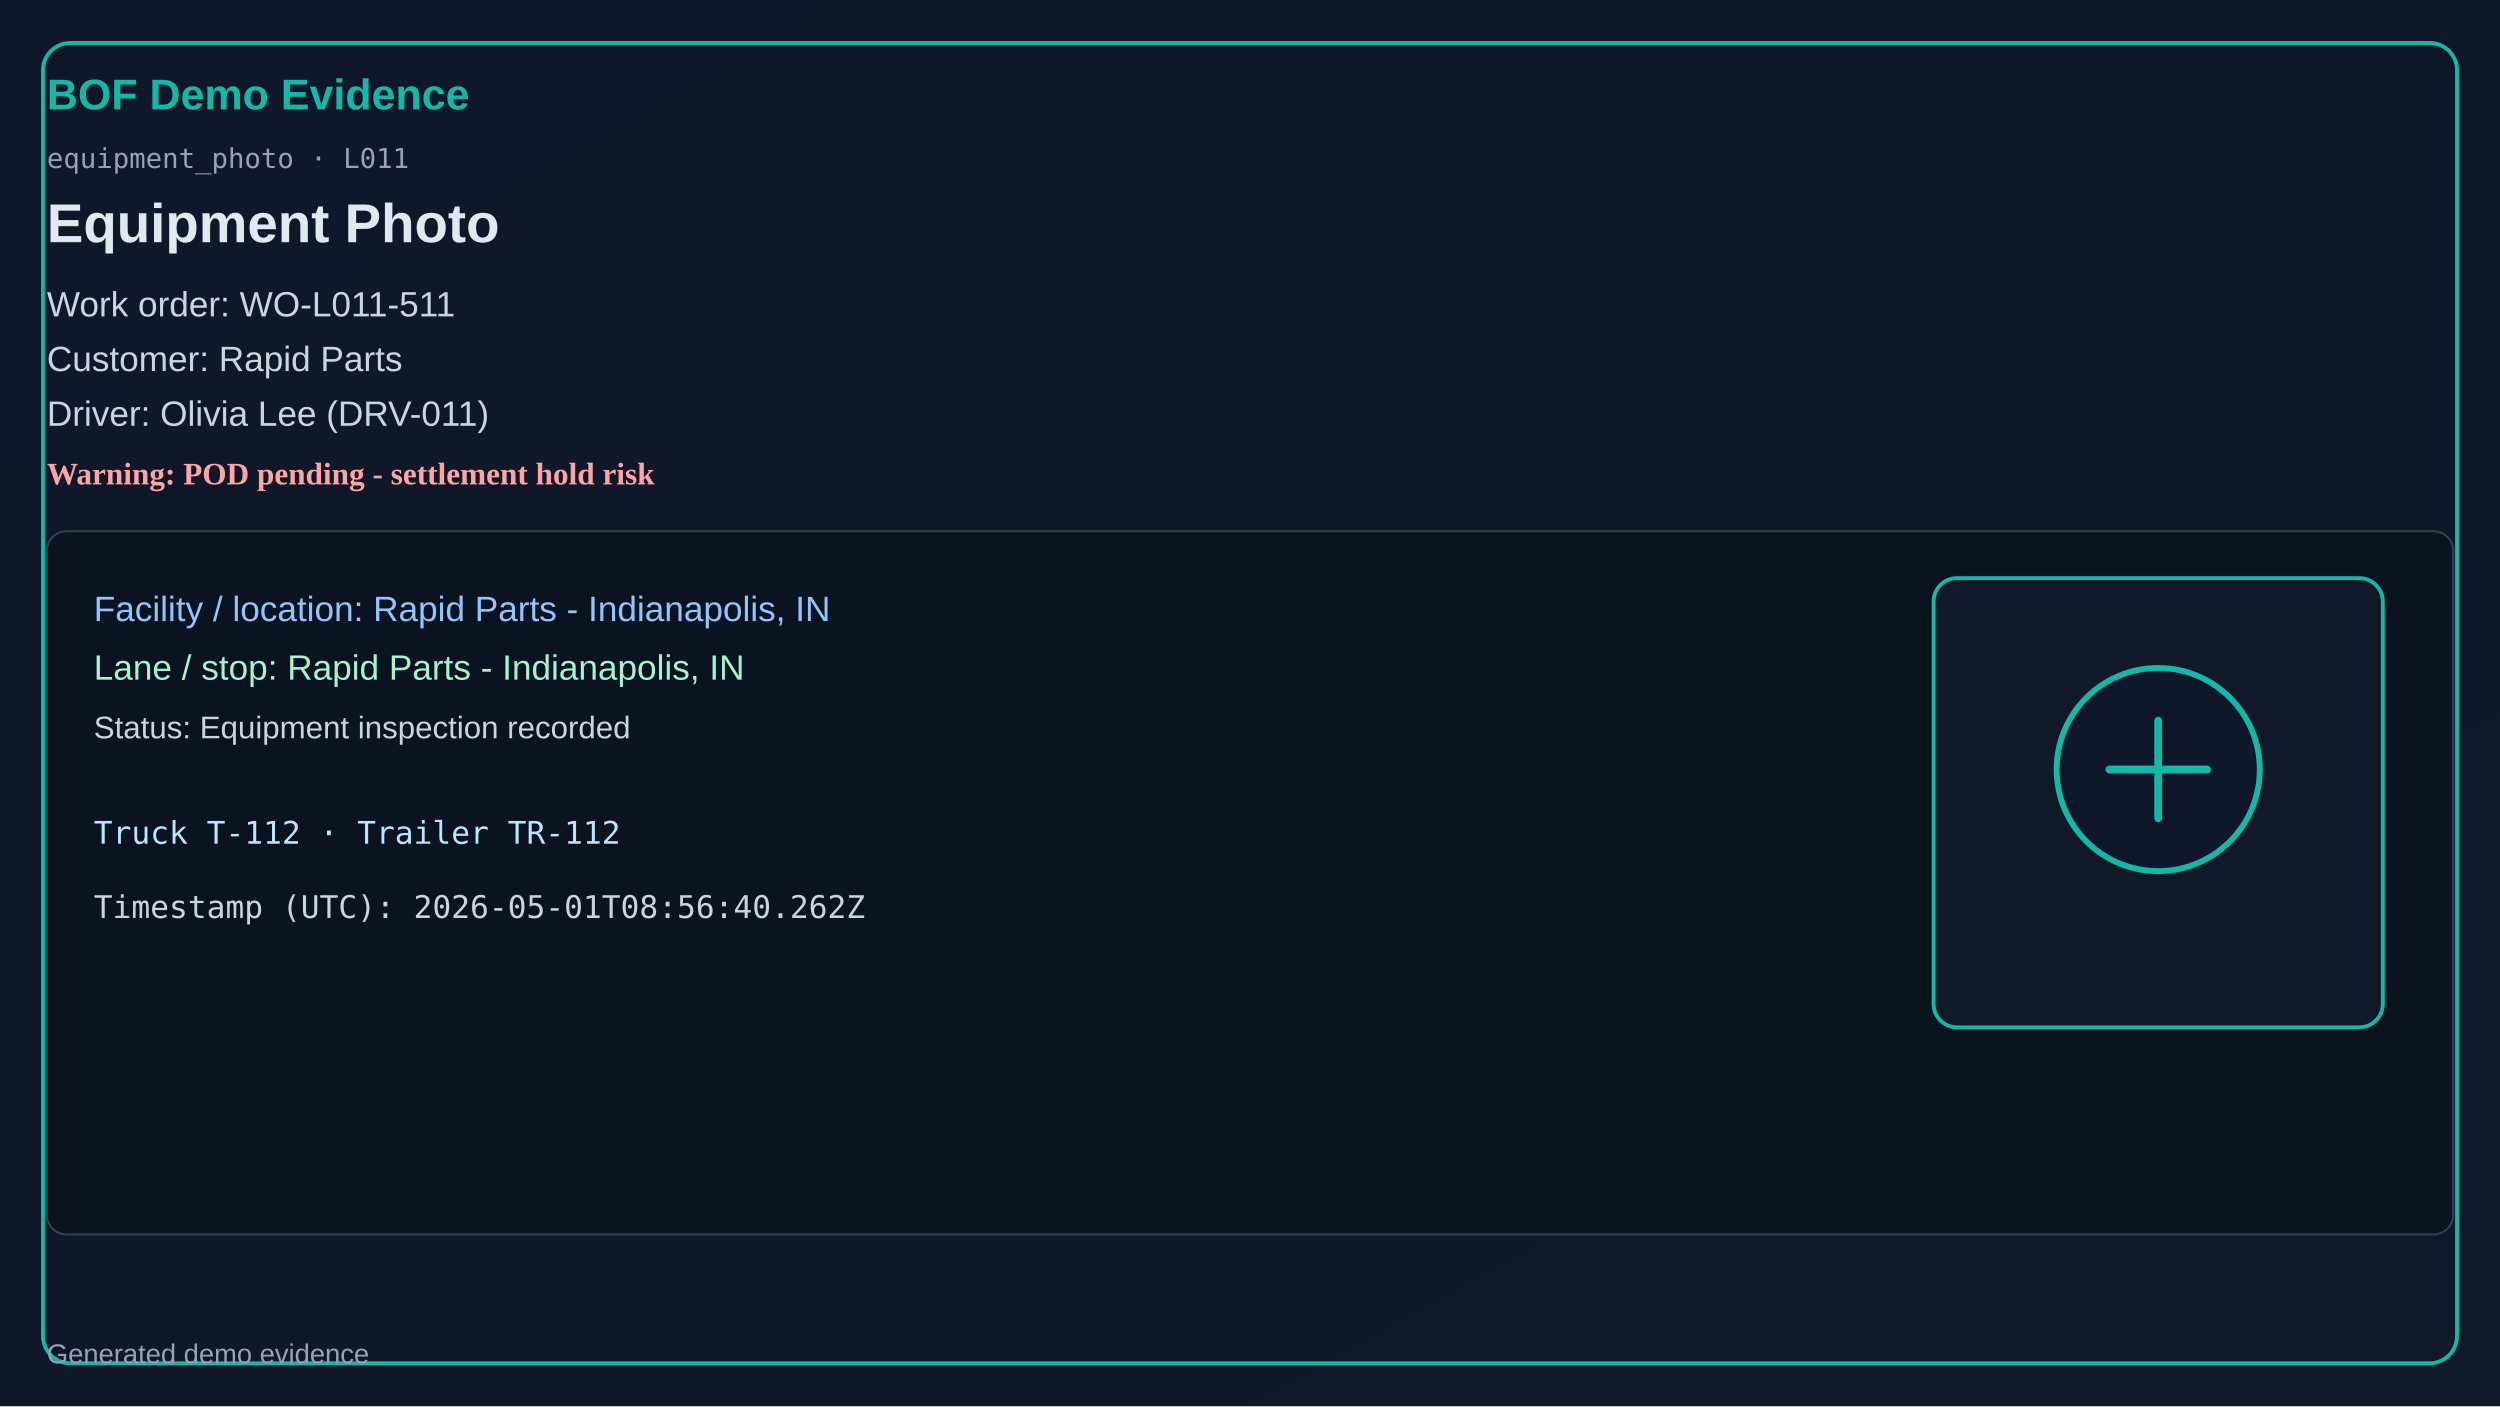
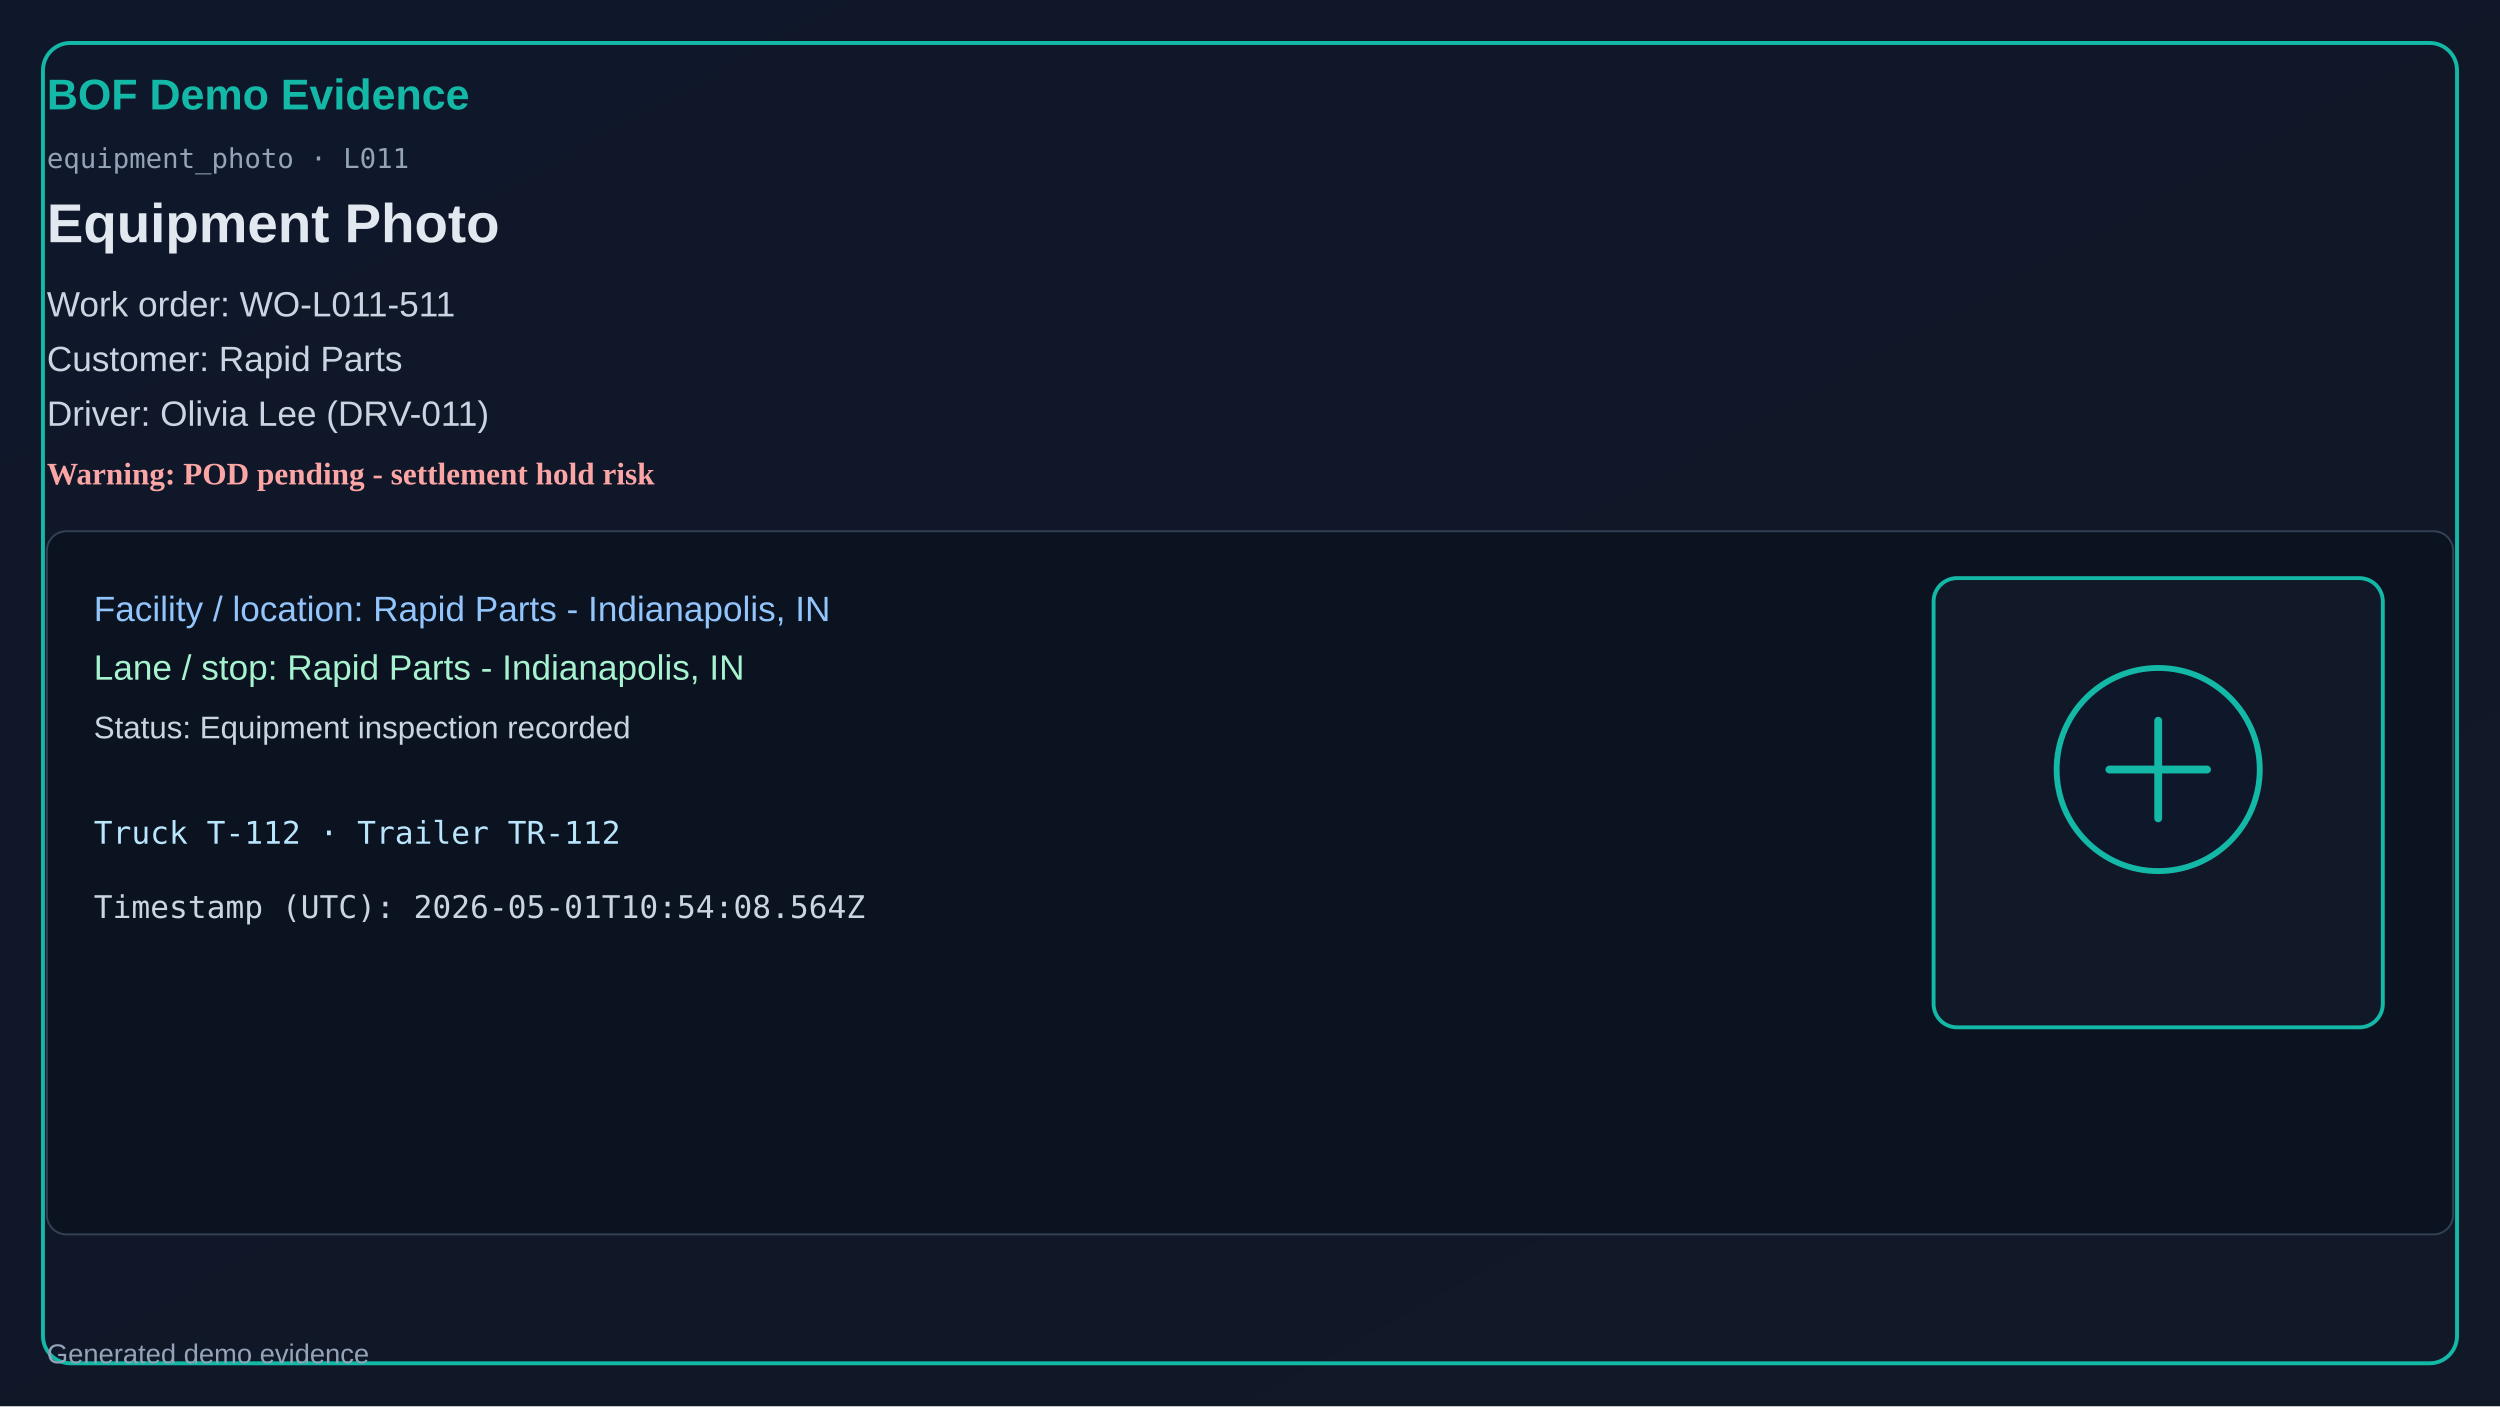
<svg xmlns="http://www.w3.org/2000/svg" width="1280" height="720" viewBox="0 0 1280 720">
  <defs>
    <linearGradient id="bg" x1="0" y1="0" x2="1" y2="1">
      <stop offset="0%" stop-color="#0f172a" />
      <stop offset="100%" stop-color="#111827" />
    </linearGradient>
  </defs>
  <rect x="0" y="0" width="1280" height="720" fill="url(#bg)" />
  <rect x="22" y="22" width="1236" height="676" rx="14" fill="none" stroke="#14b8a6" stroke-width="2" />
  <text x="24" y="56" fill="#14b8a6" font-size="22" font-family="Segoe UI, Arial" font-weight="700">BOF Demo Evidence</text>
  <text x="24" y="86" fill="#94a3b8" font-size="14" font-family="Consolas, monospace">equipment_photo · L011</text>
  <text x="24" y="124" fill="#e2e8f0" font-size="28" font-family="Segoe UI, Arial" font-weight="600">Equipment Photo</text>
  <text x="24" y="162" fill="#cbd5e1" font-size="18" font-family="Segoe UI, Arial">Work order: WO-L011-511</text>
  <text x="24" y="190" fill="#cbd5e1" font-size="18" font-family="Segoe UI, Arial">Customer: Rapid Parts</text>
  <text x="24" y="218" fill="#cbd5e1" font-size="18" font-family="Segoe UI, Arial">Driver: Olivia Lee (DRV-011)</text>
  <text x="24" y="248" fill="#fca5a5" font-size="16" font-weight="700">Warning: POD pending - settlement hold risk</text>
  <rect x="24" y="272" width="1232" height="360" rx="10" fill="#0b1220" stroke="#334155" />
  <text x="48" y="318" fill="#93c5fd" font-size="18" font-family="Segoe UI, Arial">Facility / location: Rapid Parts - Indianapolis, IN</text>
  <text x="48" y="348" fill="#a7f3d0" font-size="18" font-family="Segoe UI, Arial">Lane / stop: Rapid Parts - Indianapolis, IN</text>
  <text x="48" y="378" fill="#cbd5e1" font-size="16" font-family="Segoe UI, Arial">Status: Equipment inspection recorded</text>
  <text x="48" y="432" fill="#bae6fd" font-size="16" font-family="Consolas, monospace">Truck T-112 · Trailer TR-112</text>
-   <text x="48" y="470" fill="#cbd5e1" font-size="16" font-family="Consolas, monospace">Timestamp (UTC): 2026-05-01T08:56:40.262Z</text>
+   <text x="48" y="470" fill="#cbd5e1" font-size="16" font-family="Consolas, monospace">Timestamp (UTC): 2026-05-01T10:54:08.564Z</text>
  <rect x="990" y="296" width="230" height="230" rx="12" fill="#111827" stroke="#14b8a6" stroke-width="2" />
  <circle cx="1105" cy="394" r="52" fill="#0f172a" stroke="#14b8a6" stroke-width="3" />
  <path d="M1080 394h50M1105 369v50" stroke="#14b8a6" stroke-width="4" stroke-linecap="round" />
  <text x="24" y="698" fill="#94a3b8" font-size="14" font-family="Segoe UI, Arial">Generated demo evidence</text>
</svg>
